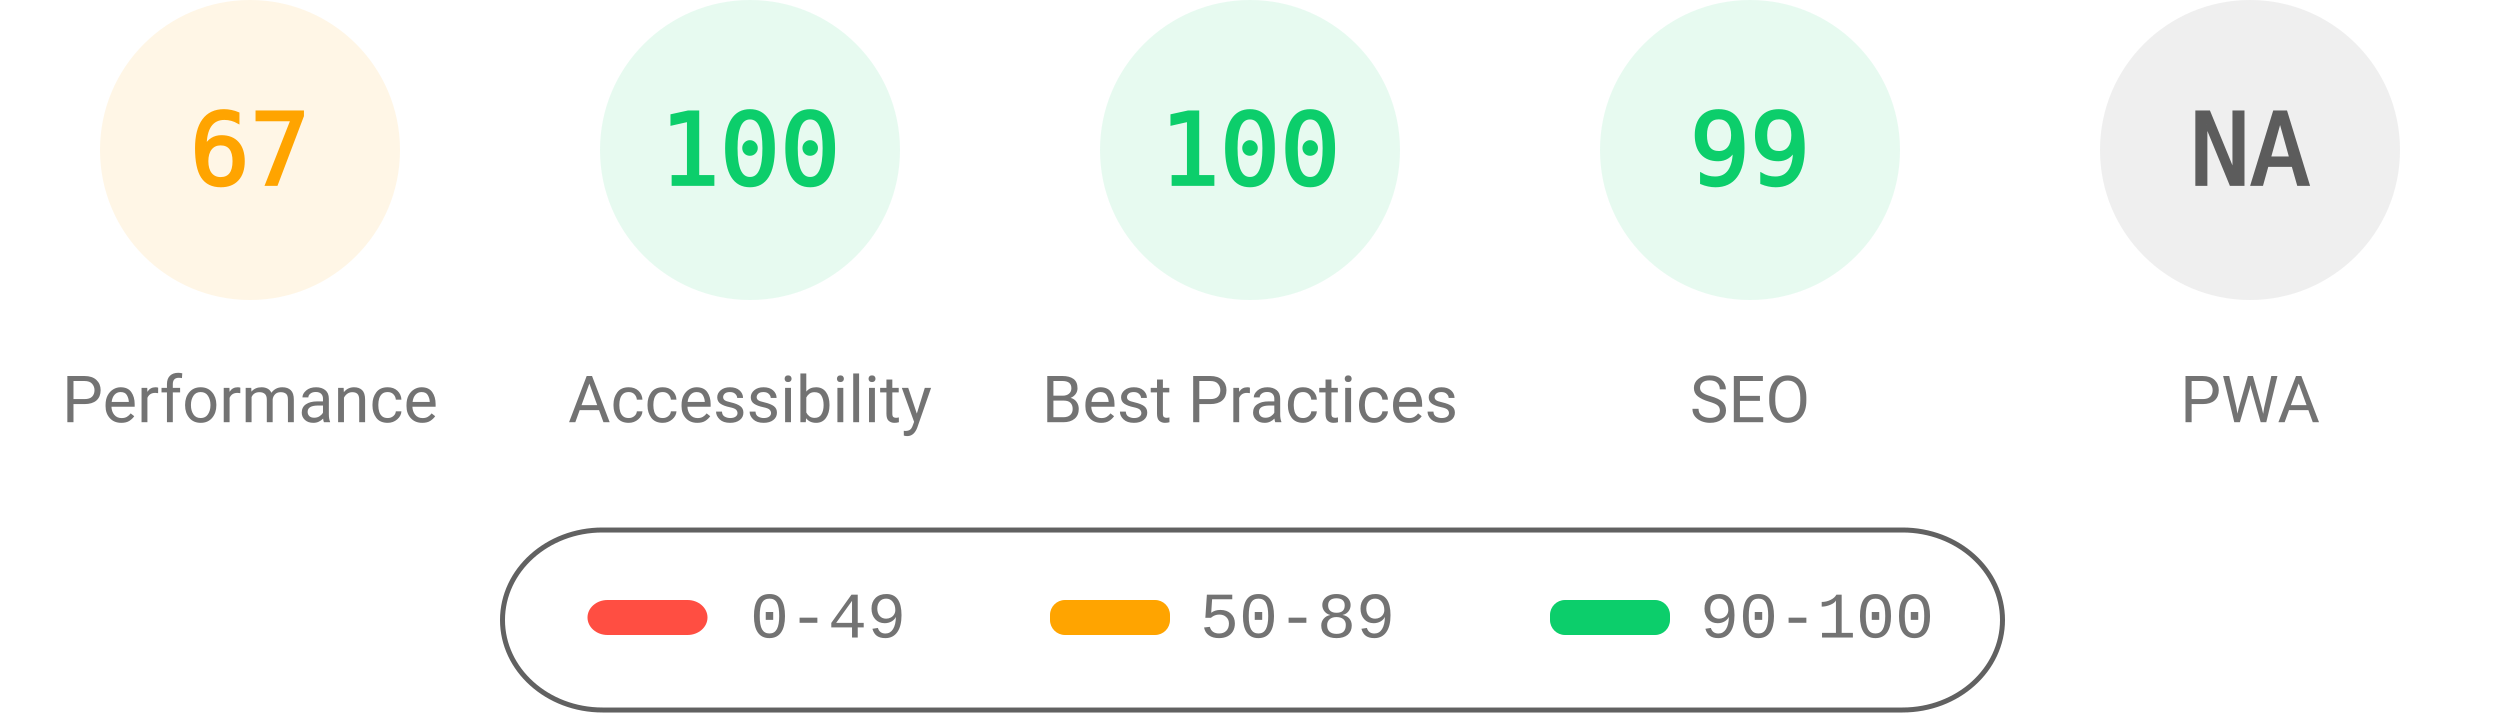
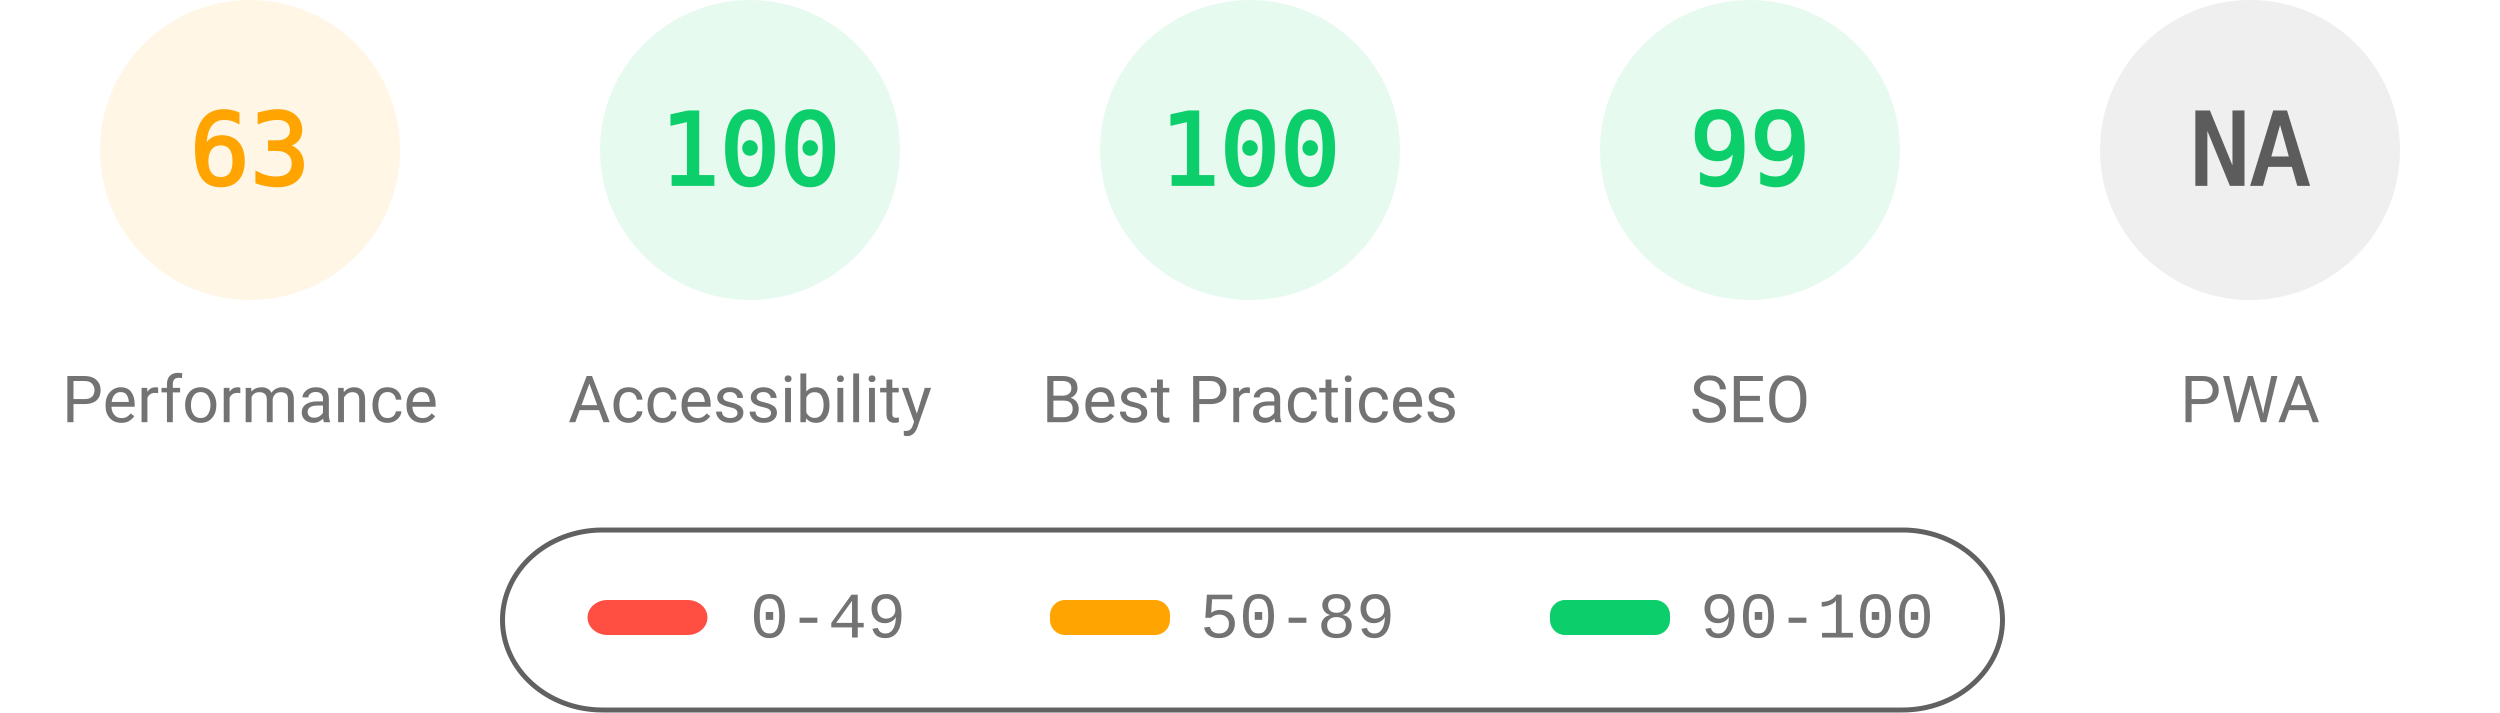
<svg xmlns="http://www.w3.org/2000/svg" fill="none" width="1000" height="285">
  <style>.gauge-base{opacity:.1}.gauge-arc{fill:none;animation-delay:250ms;stroke-linecap:round;transform:rotate(-90deg);transform-origin:100px 60px;animation:load-gauge 1s ease forwards}.guage-text{font-size:40px;font-family:monospace;text-align:center}.guage-red{color:#ff4e42;fill:#ff4e42;stroke:#ff4e42}.guage-orange{color:#ffa400;fill:#ffa400;stroke:#ffa400}.guage-green{color:#0cce6b;fill:#0cce6b;stroke:#0cce6b}.guage-undefined{color:#5c5c5c;fill:#5c5c5c;stroke:#5c5c5c}.guage-title{color:#737373;fill:#737373;stroke:none;font-size:26px;line-height:26px;font-family:Roboto,Halvetica,Arial,sans-serif}@keyframes load-gauge{from{stroke-dasharray:0 352.858}}</style>
  <svg class="guage-div guage-perf guage-orange" viewBox="0 0 200 200" width="200" height="200">
    <circle class="gauge-base" r="56" cx="100" cy="60" stroke-width="8" />
-     <circle class="gauge-arc guage-arc-1" r="56" cx="100" cy="60" stroke-width="8" style="stroke-dasharray:235.745,351.858" />
-     <text class="guage-text" x="100" y="60" alignment-baseline="central" dominant-baseline="central" text-anchor="middle">67</text>
+     <circle class="gauge-arc guage-arc-1" r="56" cx="100" cy="60" stroke-width="8" style="stroke-dasharray:221.671,351.858" />
+     <text class="guage-text" x="100" y="60" alignment-baseline="central" dominant-baseline="central" text-anchor="middle">63</text>
    <text class="guage-title" x="100" y="160" alignment-baseline="central" dominant-baseline="central" text-anchor="middle">Performance</text>
  </svg>
  <svg class="guage-div guage-acc guage-green" viewBox="0 0 200 200" width="200" height="200" x="200">
    <circle class="gauge-base" r="56" cx="100" cy="60" stroke-width="8" />
    <circle class="gauge-arc guage-arc-2" r="56" cx="100" cy="60" stroke-width="8" style="stroke-dasharray:351.858,351.858" />
    <text class="guage-text" x="100" y="60" alignment-baseline="central" dominant-baseline="central" text-anchor="middle">100</text>
    <text class="guage-title" x="100" y="160" alignment-baseline="central" dominant-baseline="central" text-anchor="middle">Accessibility</text>
  </svg>
  <svg class="guage-div guage-best guage-green" viewBox="0 0 200 200" width="200" height="200" x="400">
    <circle class="gauge-base" r="56" cx="100" cy="60" stroke-width="8" />
    <circle class="gauge-arc guage-arc-3" r="56" cx="100" cy="60" stroke-width="8" style="stroke-dasharray:351.858,351.858" />
    <text class="guage-text" x="100" y="60" alignment-baseline="central" dominant-baseline="central" text-anchor="middle">100</text>
    <text class="guage-title" x="100" y="160" alignment-baseline="central" dominant-baseline="central" text-anchor="middle">Best Practices</text>
  </svg>
  <svg class="guage-div guage-seo guage-green" viewBox="0 0 200 200" width="200" height="200" x="600">
    <circle class="gauge-base" r="56" cx="100" cy="60" stroke-width="8" />
    <circle class="gauge-arc guage-arc-4" r="56" cx="100" cy="60" stroke-width="8" style="stroke-dasharray:348.339,351.858" />
    <text class="guage-text" x="100" y="60" alignment-baseline="central" dominant-baseline="central" text-anchor="middle">99</text>
    <text class="guage-title" x="100" y="160" alignment-baseline="central" dominant-baseline="central" text-anchor="middle">SEO</text>
  </svg>
  <svg class="guage-div guage-pwa guage-undefined" viewBox="0 0 200 200" width="200" height="200" x="800">
    <circle class="gauge-base" r="56" cx="100" cy="60" stroke-width="8" />
    <circle class="gauge-arc guage-arc-4" r="56" cx="100" cy="60" stroke-width="8" style="stroke-dasharray:351.858,351.858" />
    <text class="guage-text" x="100" y="60" alignment-baseline="central" dominant-baseline="central" text-anchor="middle">NA</text>
    <text class="guage-title" x="100" y="160" alignment-baseline="central" dominant-baseline="central" text-anchor="middle">PWA</text>
  </svg>
  <svg width="604" height="76" x="200" y="210">
    <path fill="none" id="canvas_background" d="M-1-1h604v80H-1z" />
    <rect fill-opacity="0" stroke="#616161" stroke-width="2" rx="40" id="svg_2" height="72" width="600" y="2" x="1" fill="#000" />
    <rect stroke="#000" rx="8" id="svg_3" height="14" width="48" y="30" x="35" stroke-opacity="null" stroke-width="0" fill="#ff4e42" />
    <rect stroke="#000" rx="6" id="svg_4" height="14" width="48" y="30" x="220" stroke-opacity="null" stroke-width="0" fill="#ffa400" />
    <rect stroke="#000" rx="6" id="svg_5" height="14" width="48" y="30" x="420" stroke-opacity="null" stroke-width="0" fill="#0cce6b" />
    <text xml:space="preserve" text-anchor="start" font-family="'Courier New', Courier, monospace" font-size="26" id="svg_6" y="45" x="100" stroke-opacity="null" stroke-width="0" stroke="#000" fill="#737373">0-49</text>
    <text xml:space="preserve" text-anchor="start" font-family="'Courier New', Courier, monospace" font-size="26" id="svg_7" y="45" x="280" stroke-opacity="null" stroke-width="0" stroke="#000" fill="#737373">50-89</text>
    <text xml:space="preserve" text-anchor="start" font-family="'Courier New', Courier, monospace" font-size="26" id="svg_8" y="45" x="480" stroke-opacity="null" stroke-width="0" stroke="#000" fill="#737373">90-100</text>
  </svg>
</svg>
